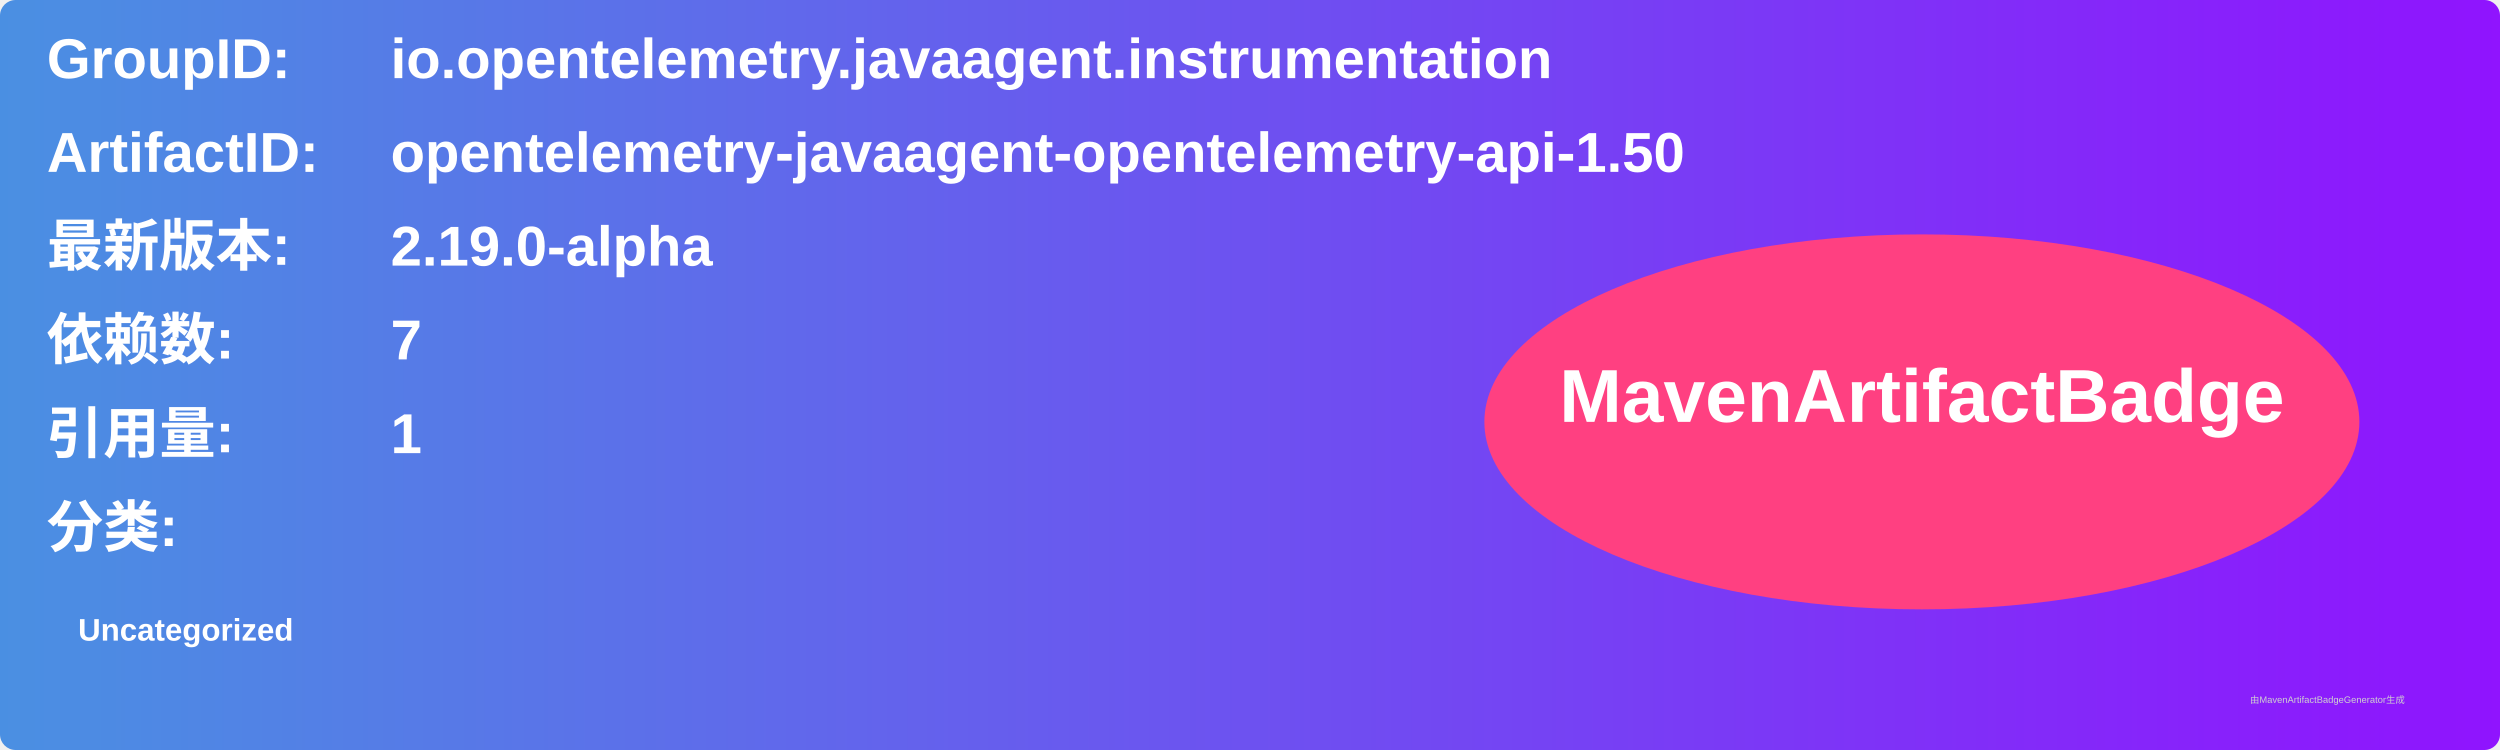
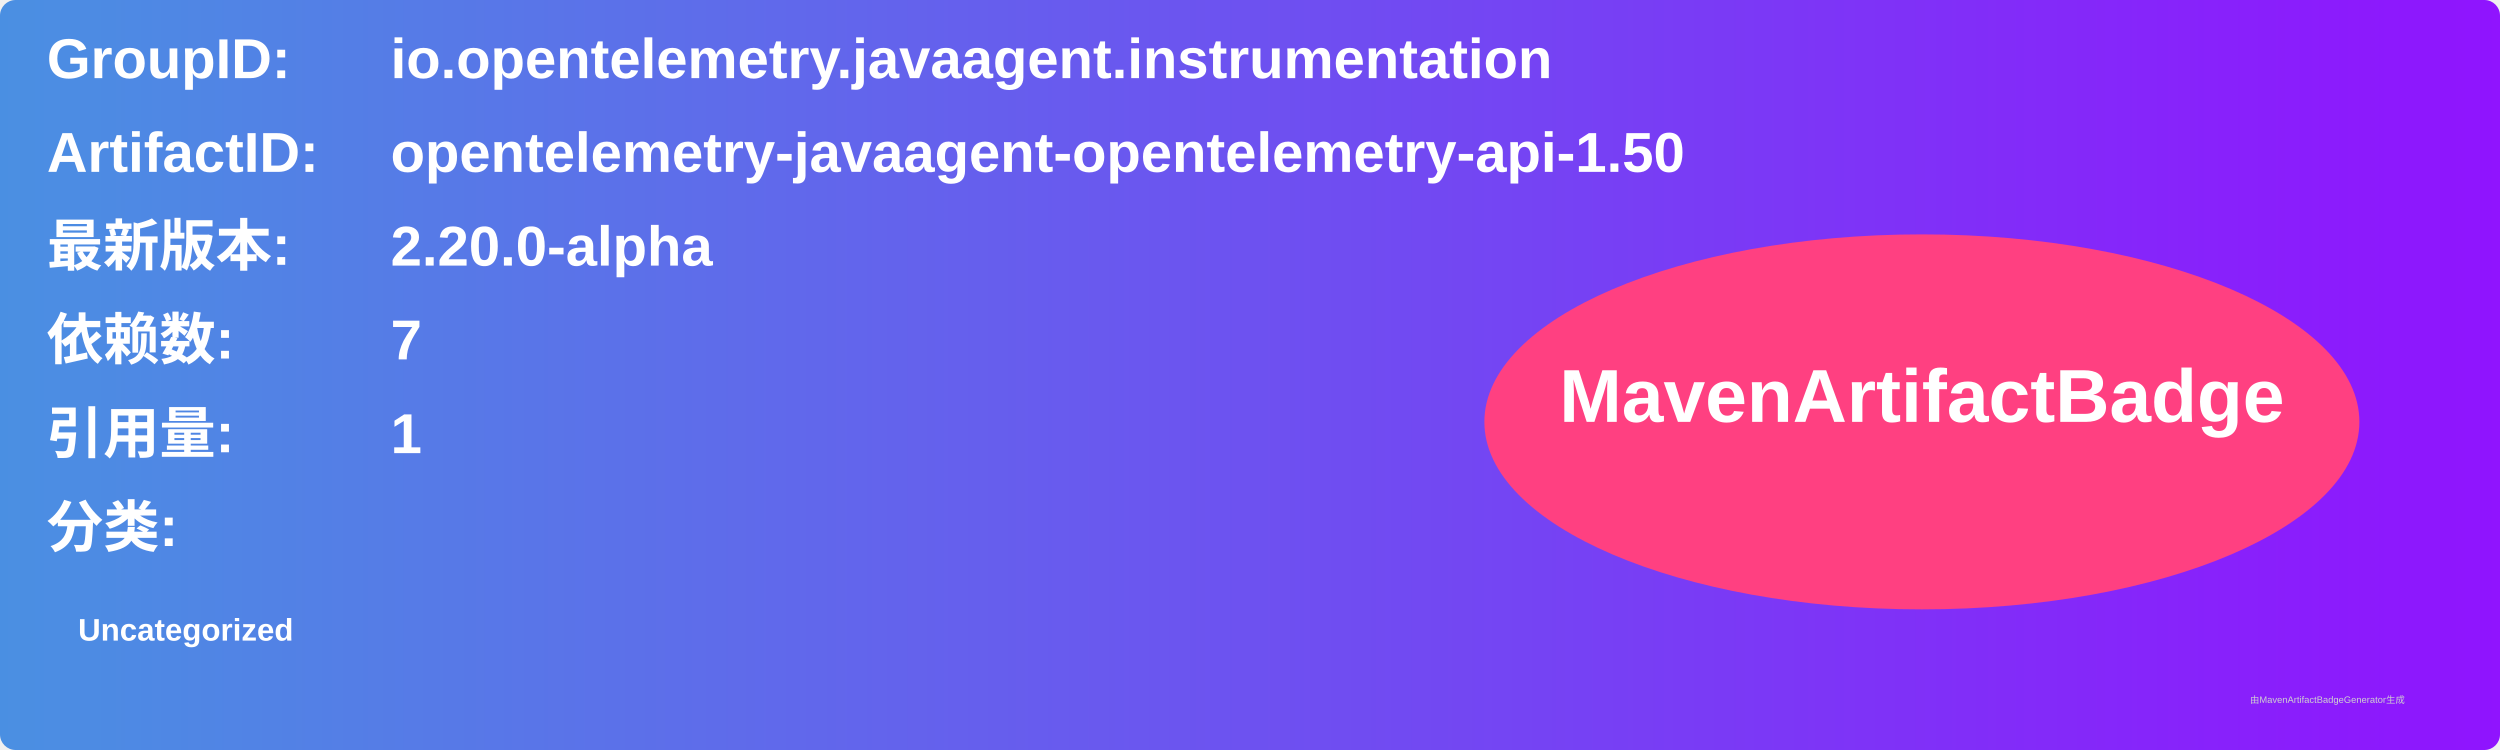
<svg xmlns="http://www.w3.org/2000/svg" width="800" height="240" viewBox="0 0 800 240">
  <linearGradient id="grad" x1="0%" y1="0%" x2="100%" y2="0%">
    <stop offset="0%" stop-color="#4a90e2" />
    <stop offset="100%" stop-color="#9013fe" />
  </linearGradient>
  <rect width="100%" height="100%" rx="5" ry="5" fill="url(#grad)" />
  <g transform="translate(15, 15)">
    <text x="0" y="10" font-family="Arial" font-size="18" fill="white" font-weight="bold" width="260">GroupID:</text>
    <text x="110" y="10" font-family="Arial" font-size="18" fill="white" font-weight="bold" width="460">io.opentelemetry.javaagent.instrumentation</text>
    <text x="0" y="40" font-family="Arial" font-size="18" fill="white" font-weight="bold" width="260">ArtifactID:</text>
    <text x="110" y="40" font-family="Arial" font-size="18" fill="white" font-weight="bold" width="460">opentelemetry-javaagent-opentelemetry-api-1.50</text>
    <text x="0" y="70" font-family="Arial" font-size="18" fill="white" font-weight="bold">最新版本:</text>
    <text x="110" y="70" font-family="Arial" font-size="18" fill="white" font-weight="bold">
-       <tspan font-weight="bold">2.19.0-alpha</tspan>
+       <tspan font-weight="bold">2.20.0-alpha</tspan>
    </text>
    <text x="0" y="100" font-family="Arial" font-size="18" fill="white" font-weight="bold">依赖数: </text>
    <text x="110" y="100" font-family="Arial" font-size="18" fill="white">
      <tspan font-weight="bold">7</tspan>
    </text>
    <text x="0" y="130" font-family="Arial" font-size="18" fill="white" font-weight="bold">引用量: </text>
    <text x="110" y="130" font-family="Arial" font-size="18" fill="white">
      <tspan font-weight="bold">1</tspan>
    </text>
    <text x="0" y="160" font-family="Arial" font-size="18" fill="white" font-weight="bold">分类:</text>
    <text x="10" y="190" font-family="Arial" font-size="10" fill="white">
      <tspan font-weight="bold">Uncategorized</tspan>
    </text>
    <ellipse cx="600" cy="120" rx="140" ry="60" fill="#ff4081" />
    <text x="600" y="120" text-anchor="middle" font-family="Arial" font-size="24" fill="white" font-weight="bold">MavenArtifactBadge</text>
  </g>
  <text x="720" y="225" font-family="Arial" font-size="3" fill="#d0d0d0">由MavenArtifactBadgeGenerator生成</text>
</svg>
